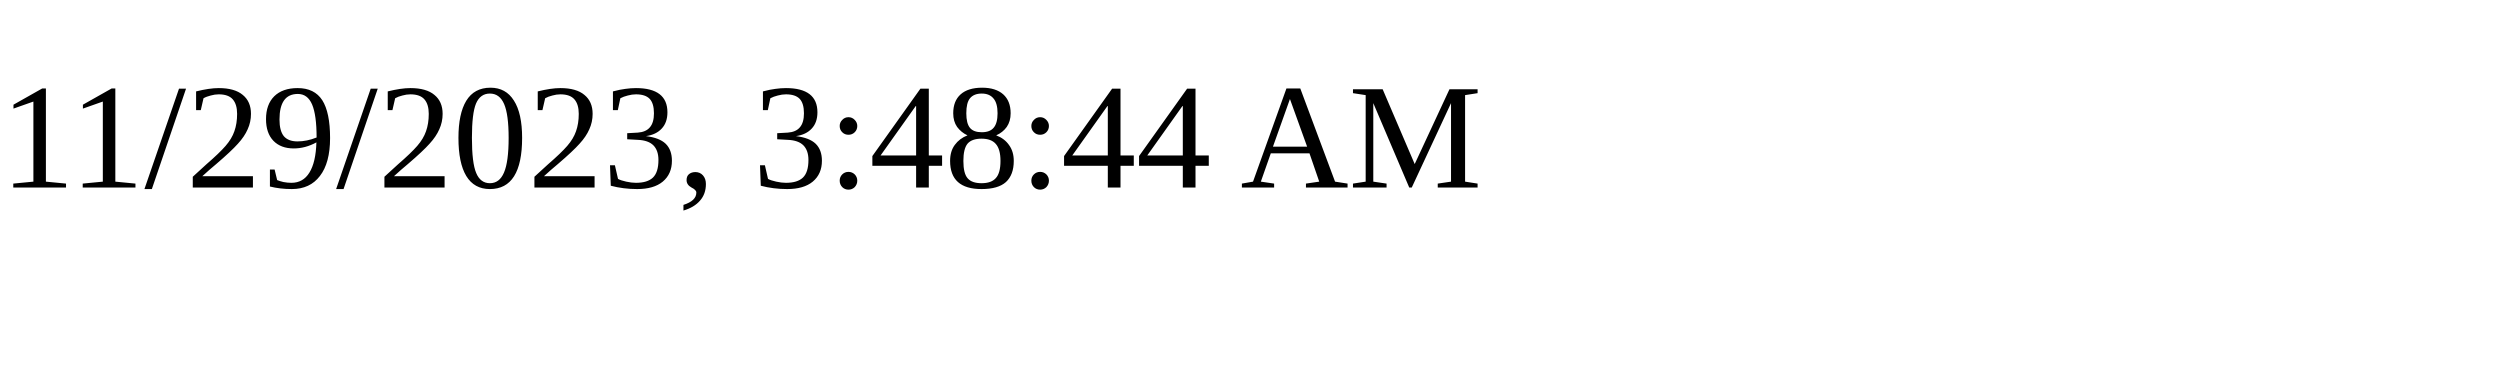
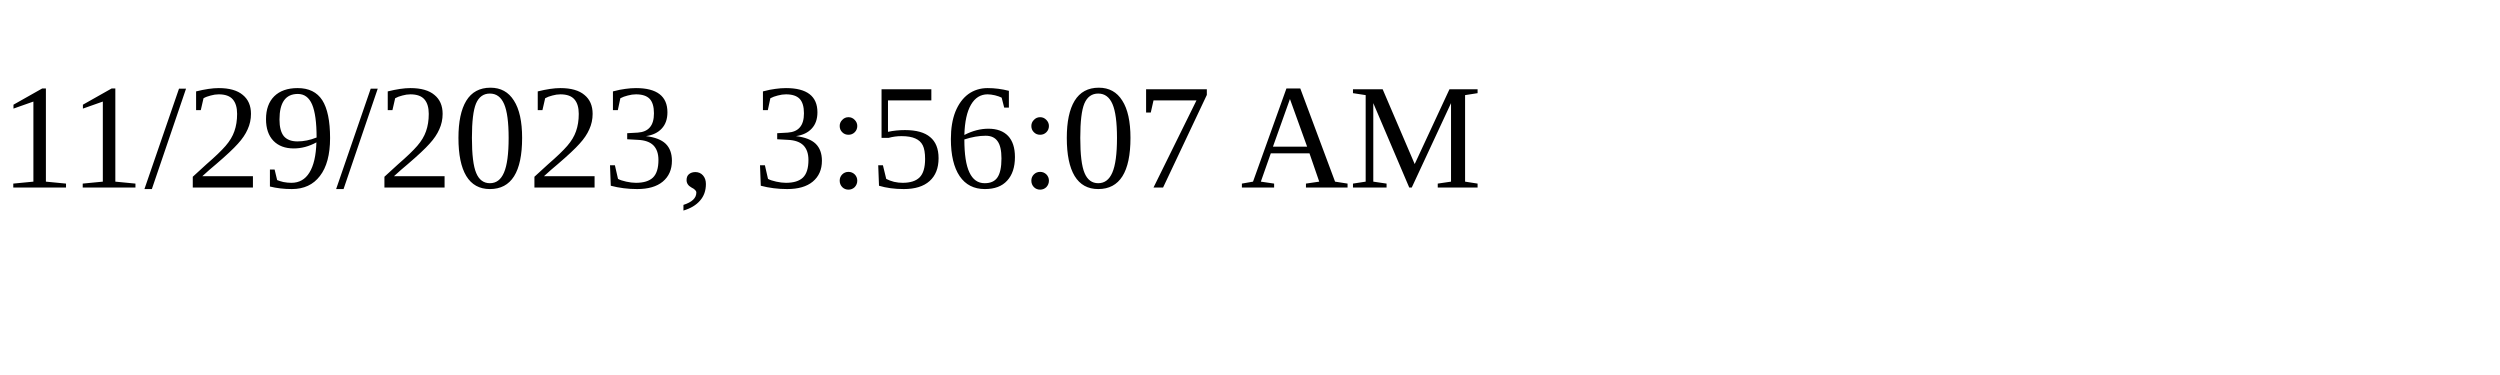
<svg xmlns="http://www.w3.org/2000/svg" height="30" width="200">
-   <text x="0" y="15">11/29/2023, 3:48:44 AM</text>
+   <text x="0" y="15">11/29/2023, 3:56:07 AM</text>
</svg>
